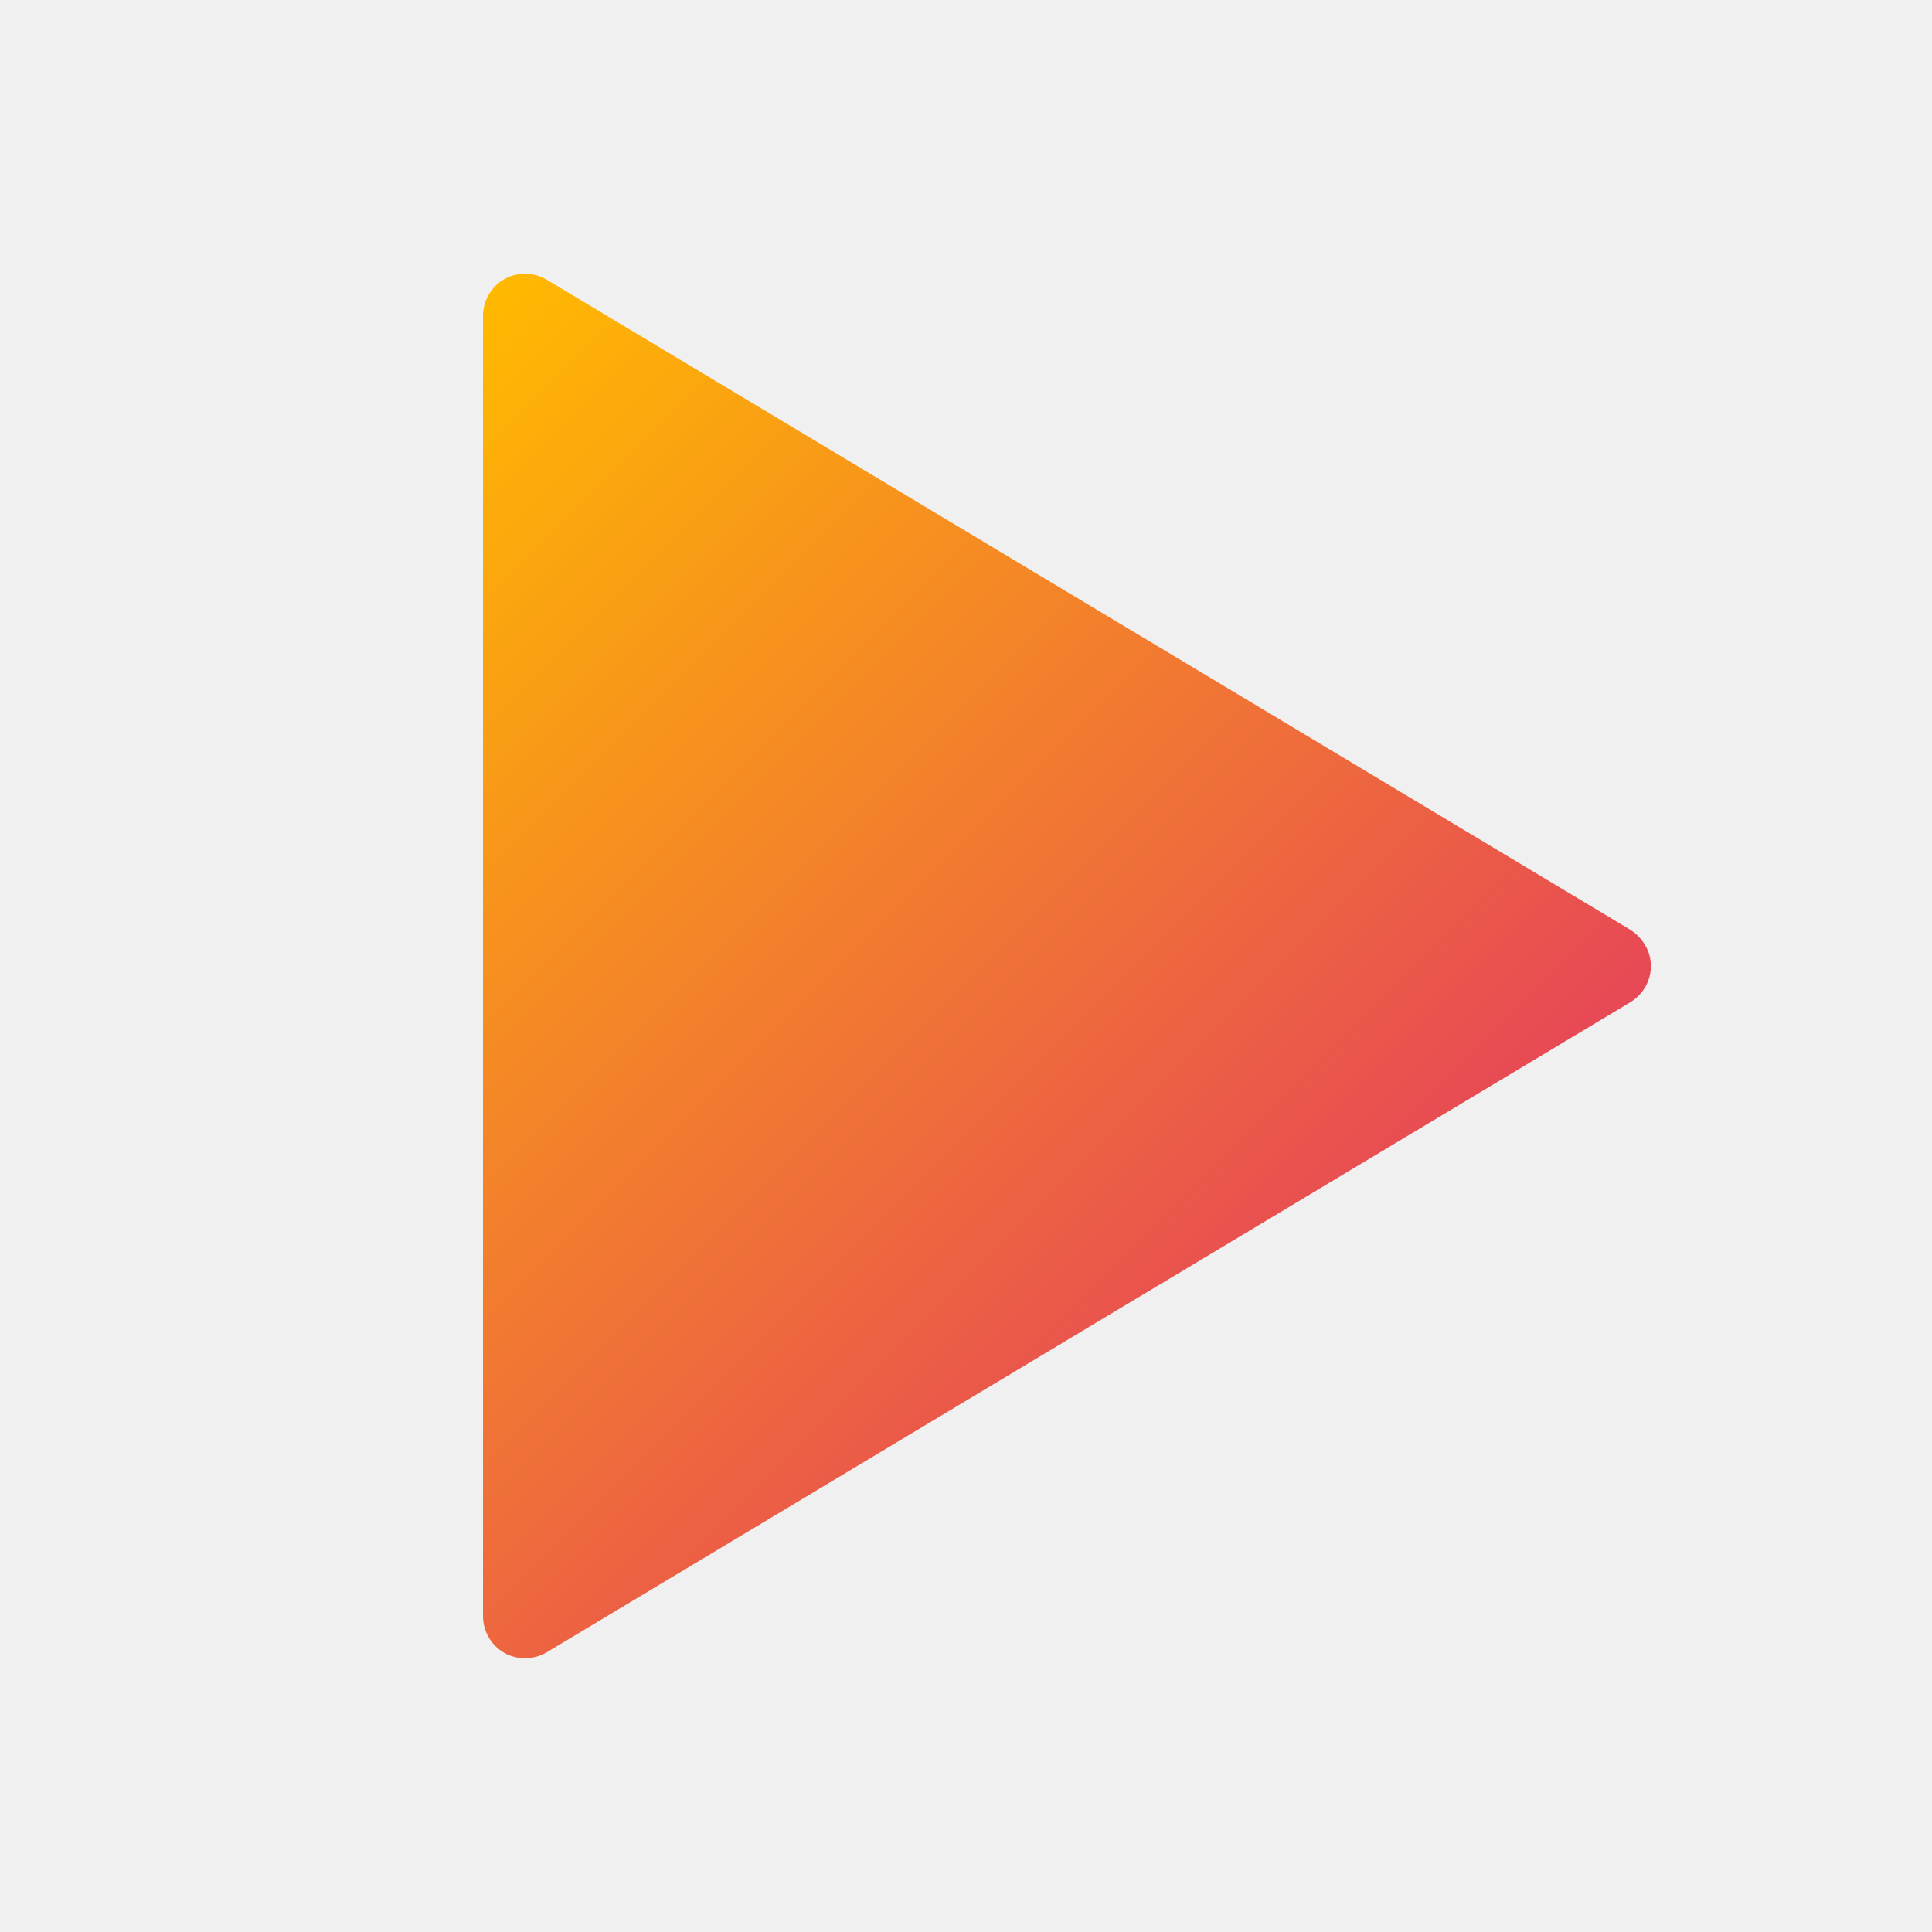
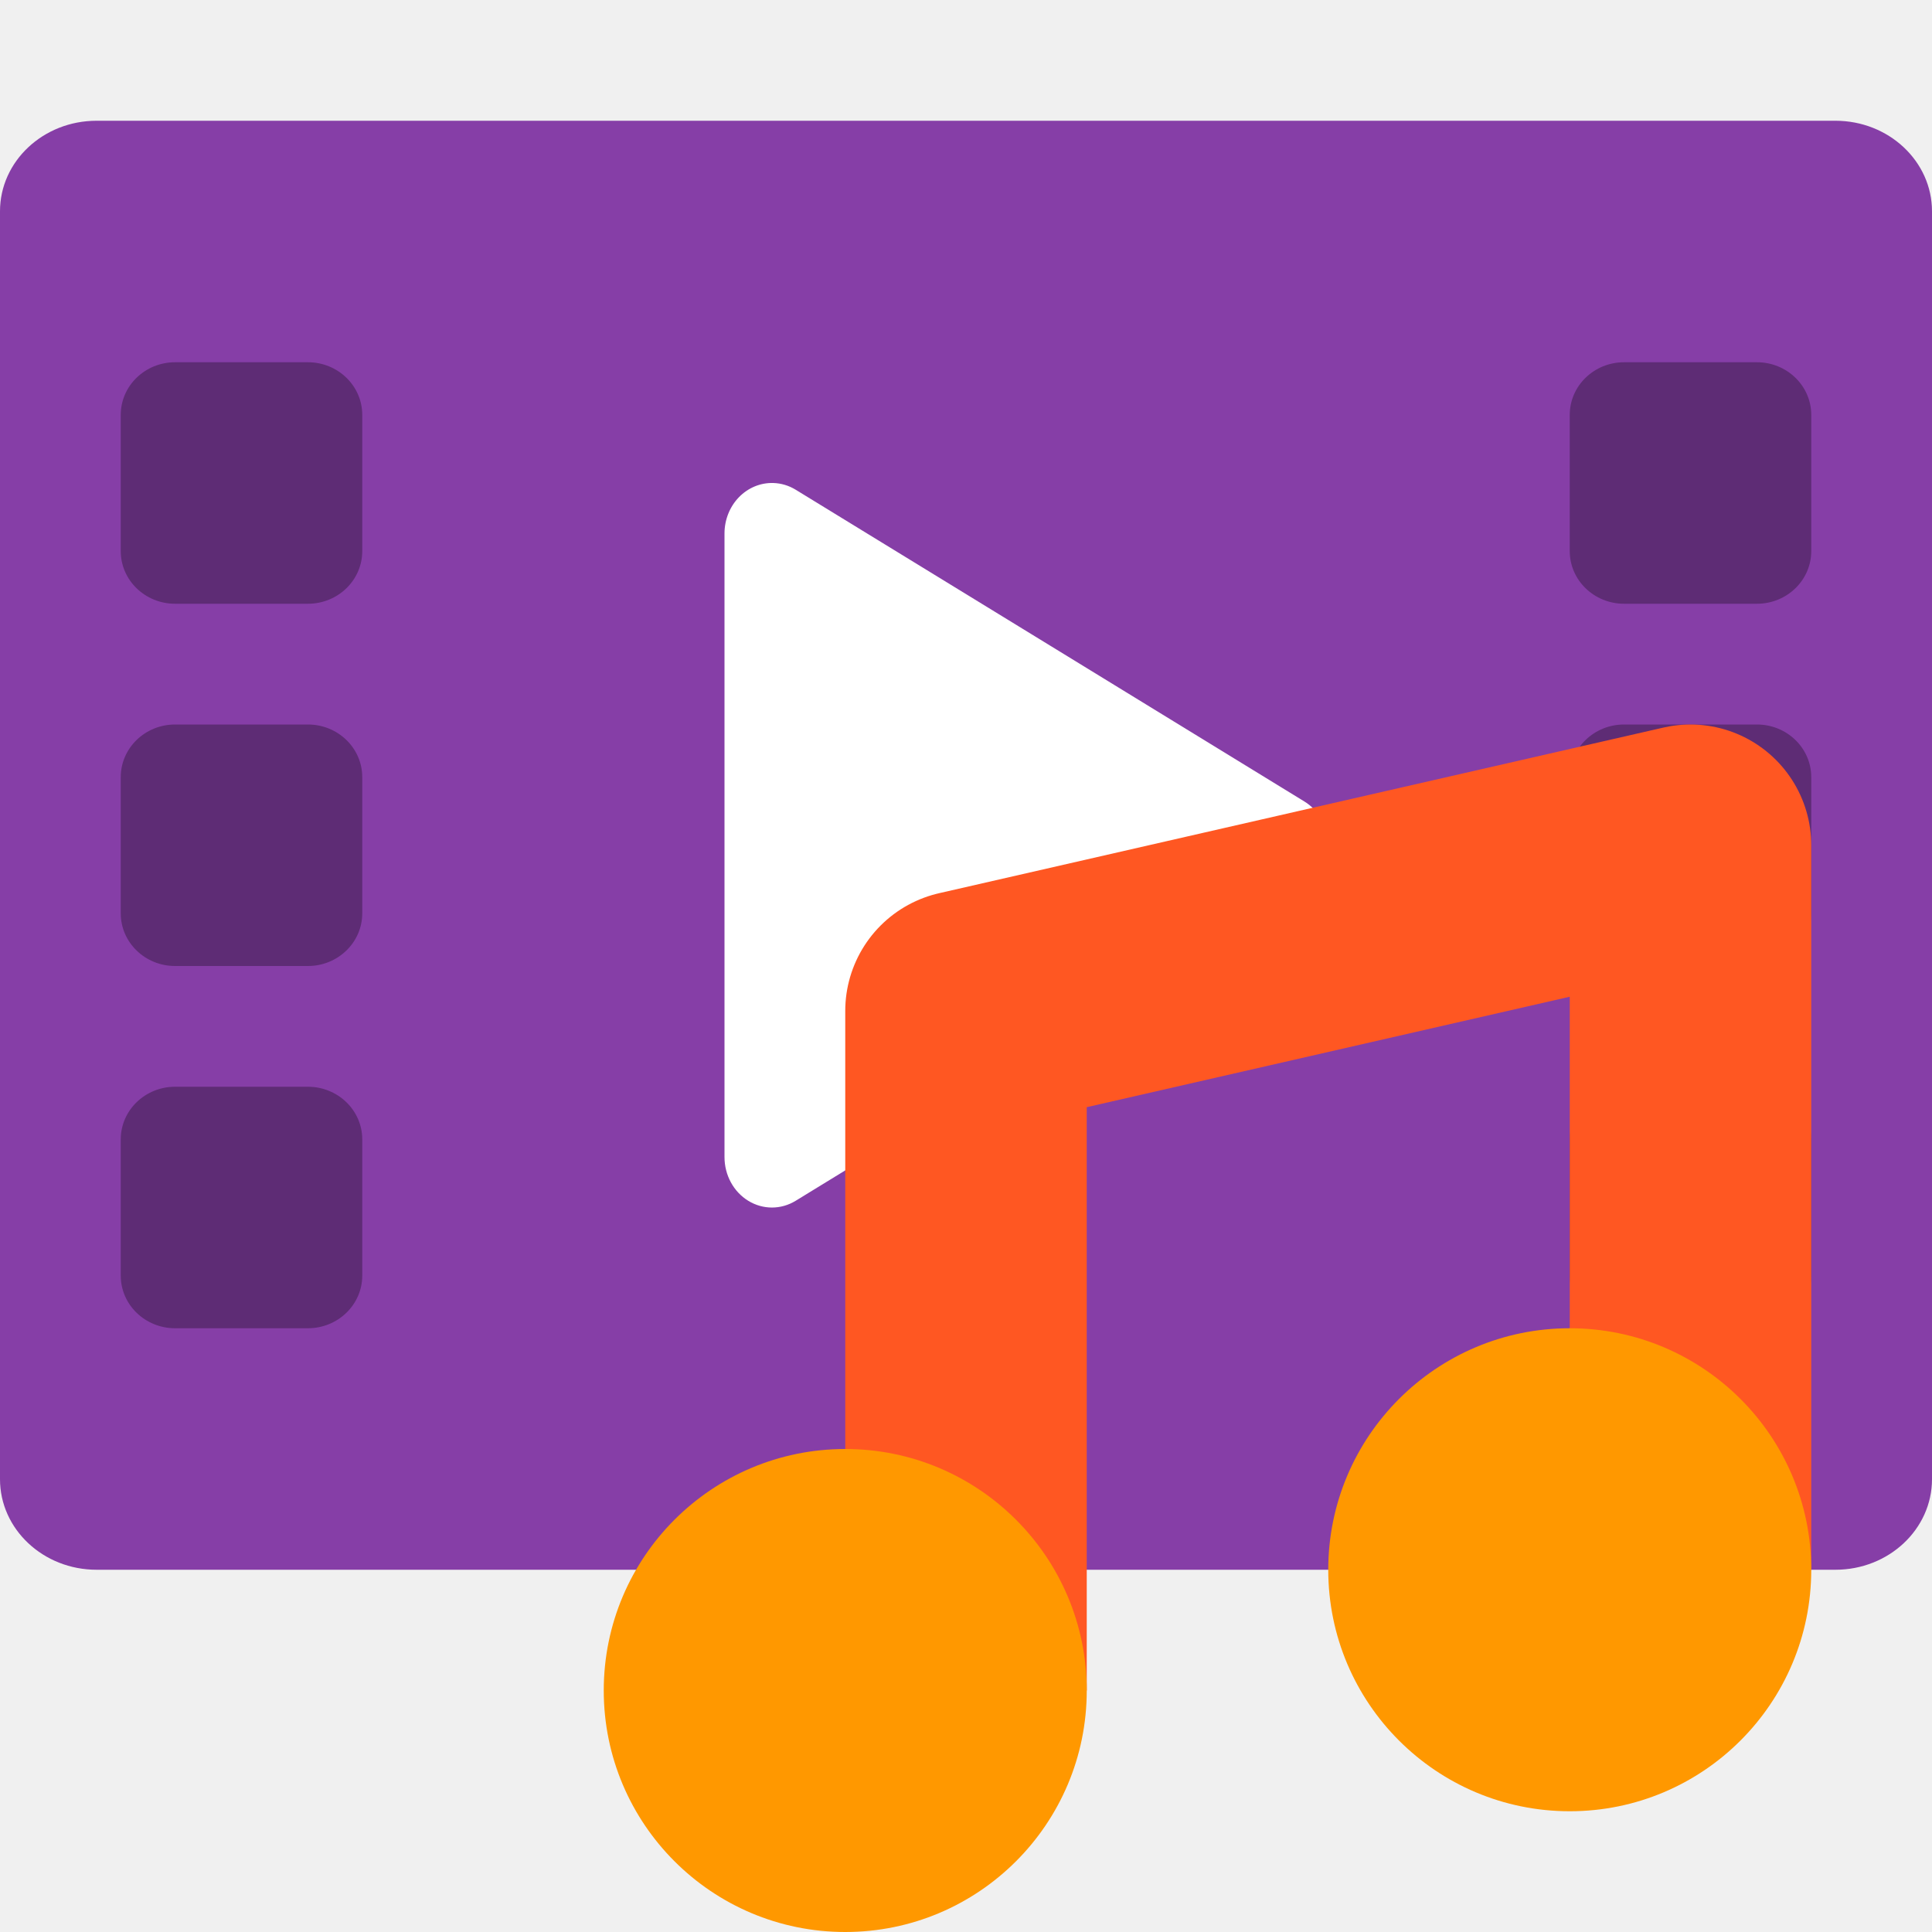
- <svg xmlns="http://www.w3.org/2000/svg" width="16px" height="16px" viewBox="0 0 16 16" version="1.1">
-   <defs>
-     <linearGradient id="linear0" gradientUnits="userSpaceOnUse" x1="2.308" y1="4.164" x2="9.98" y2="11.836">
-       <stop offset="0" style="stop-color:rgb(100%,72.549%,0%);stop-opacity:1;" />
-       <stop offset="1" style="stop-color:rgb(90.588%,28.235%,33.725%);stop-opacity:1;" />
-     </linearGradient>
-   </defs>
-   <g id="surface1">
-     <path style=" stroke:none;fill-rule:nonzero;fill:url(#linear0);" d="M 4 2.617 L 4 13.383 C 4 13.508 4.066 13.625 4.176 13.688 C 4.285 13.75 4.422 13.746 4.527 13.684 L 13.5 8.301 C 13.605 8.238 13.672 8.125 13.672 8 C 13.672 7.879 13.605 7.766 13.5 7.699 L 4.527 2.316 C 4.422 2.254 4.285 2.25 4.176 2.312 C 4.066 2.375 4 2.492 4 2.617 Z M 4 2.617 " />
+ <svg xmlns="http://www.w3.org/2000/svg" width="16" height="16" version="1">
+   <rect style="fill:#863ea7" width="12" height="16" x="-13" y="-16" rx=".75" ry=".8" transform="matrix(0,-1,-1,0,0,0)" />
+   <rect style="opacity:0.3" width="2" height="2" x="13" y="3" rx=".45" ry=".436" />
+   <rect style="opacity:0.3" width="2" height="2" x="13" y="6" rx=".45" ry=".436" />
+   <rect style="opacity:0.3" width="2" height="2" x="13" y="9" rx=".45" ry=".436" />
+   <rect style="opacity:0.3" width="2" height="2" x="1" y="3" rx=".45" ry=".436" />
+   <rect style="opacity:0.3" width="2" height="2" x="1" y="6" rx=".45" ry=".436" />
+   <rect style="opacity:0.3" width="2" height="2" x="1" y="9" rx=".45" ry=".436" />
+   <path style="fill:#ffffff" d="M 6.403,4 A 0.393,0.418 0 0 0 6,4.417 V 7 9.582 A 0.393,0.418 0 0 0 6.59,9.944 L 8.697,8.653 10.803,7.362 a 0.393,0.418 0 0 0 0,-0.724 L 8.697,5.347 6.59,4.056 a 0.393,0.418 0 0 0 -0.187,-0.056 z" />
+   <g>
+     <path style="fill:none;stroke:#ff5722;stroke-width:2;stroke-linejoin:round" d="M 8,14 V 8.372 L 14,7 v 6" />
+     <circle style="fill:#ff9800" cx="7" cy="14" r="2" />
+     <circle style="fill:#ff9800" cx="13" cy="13" r="2" />
  </g>
</svg>
